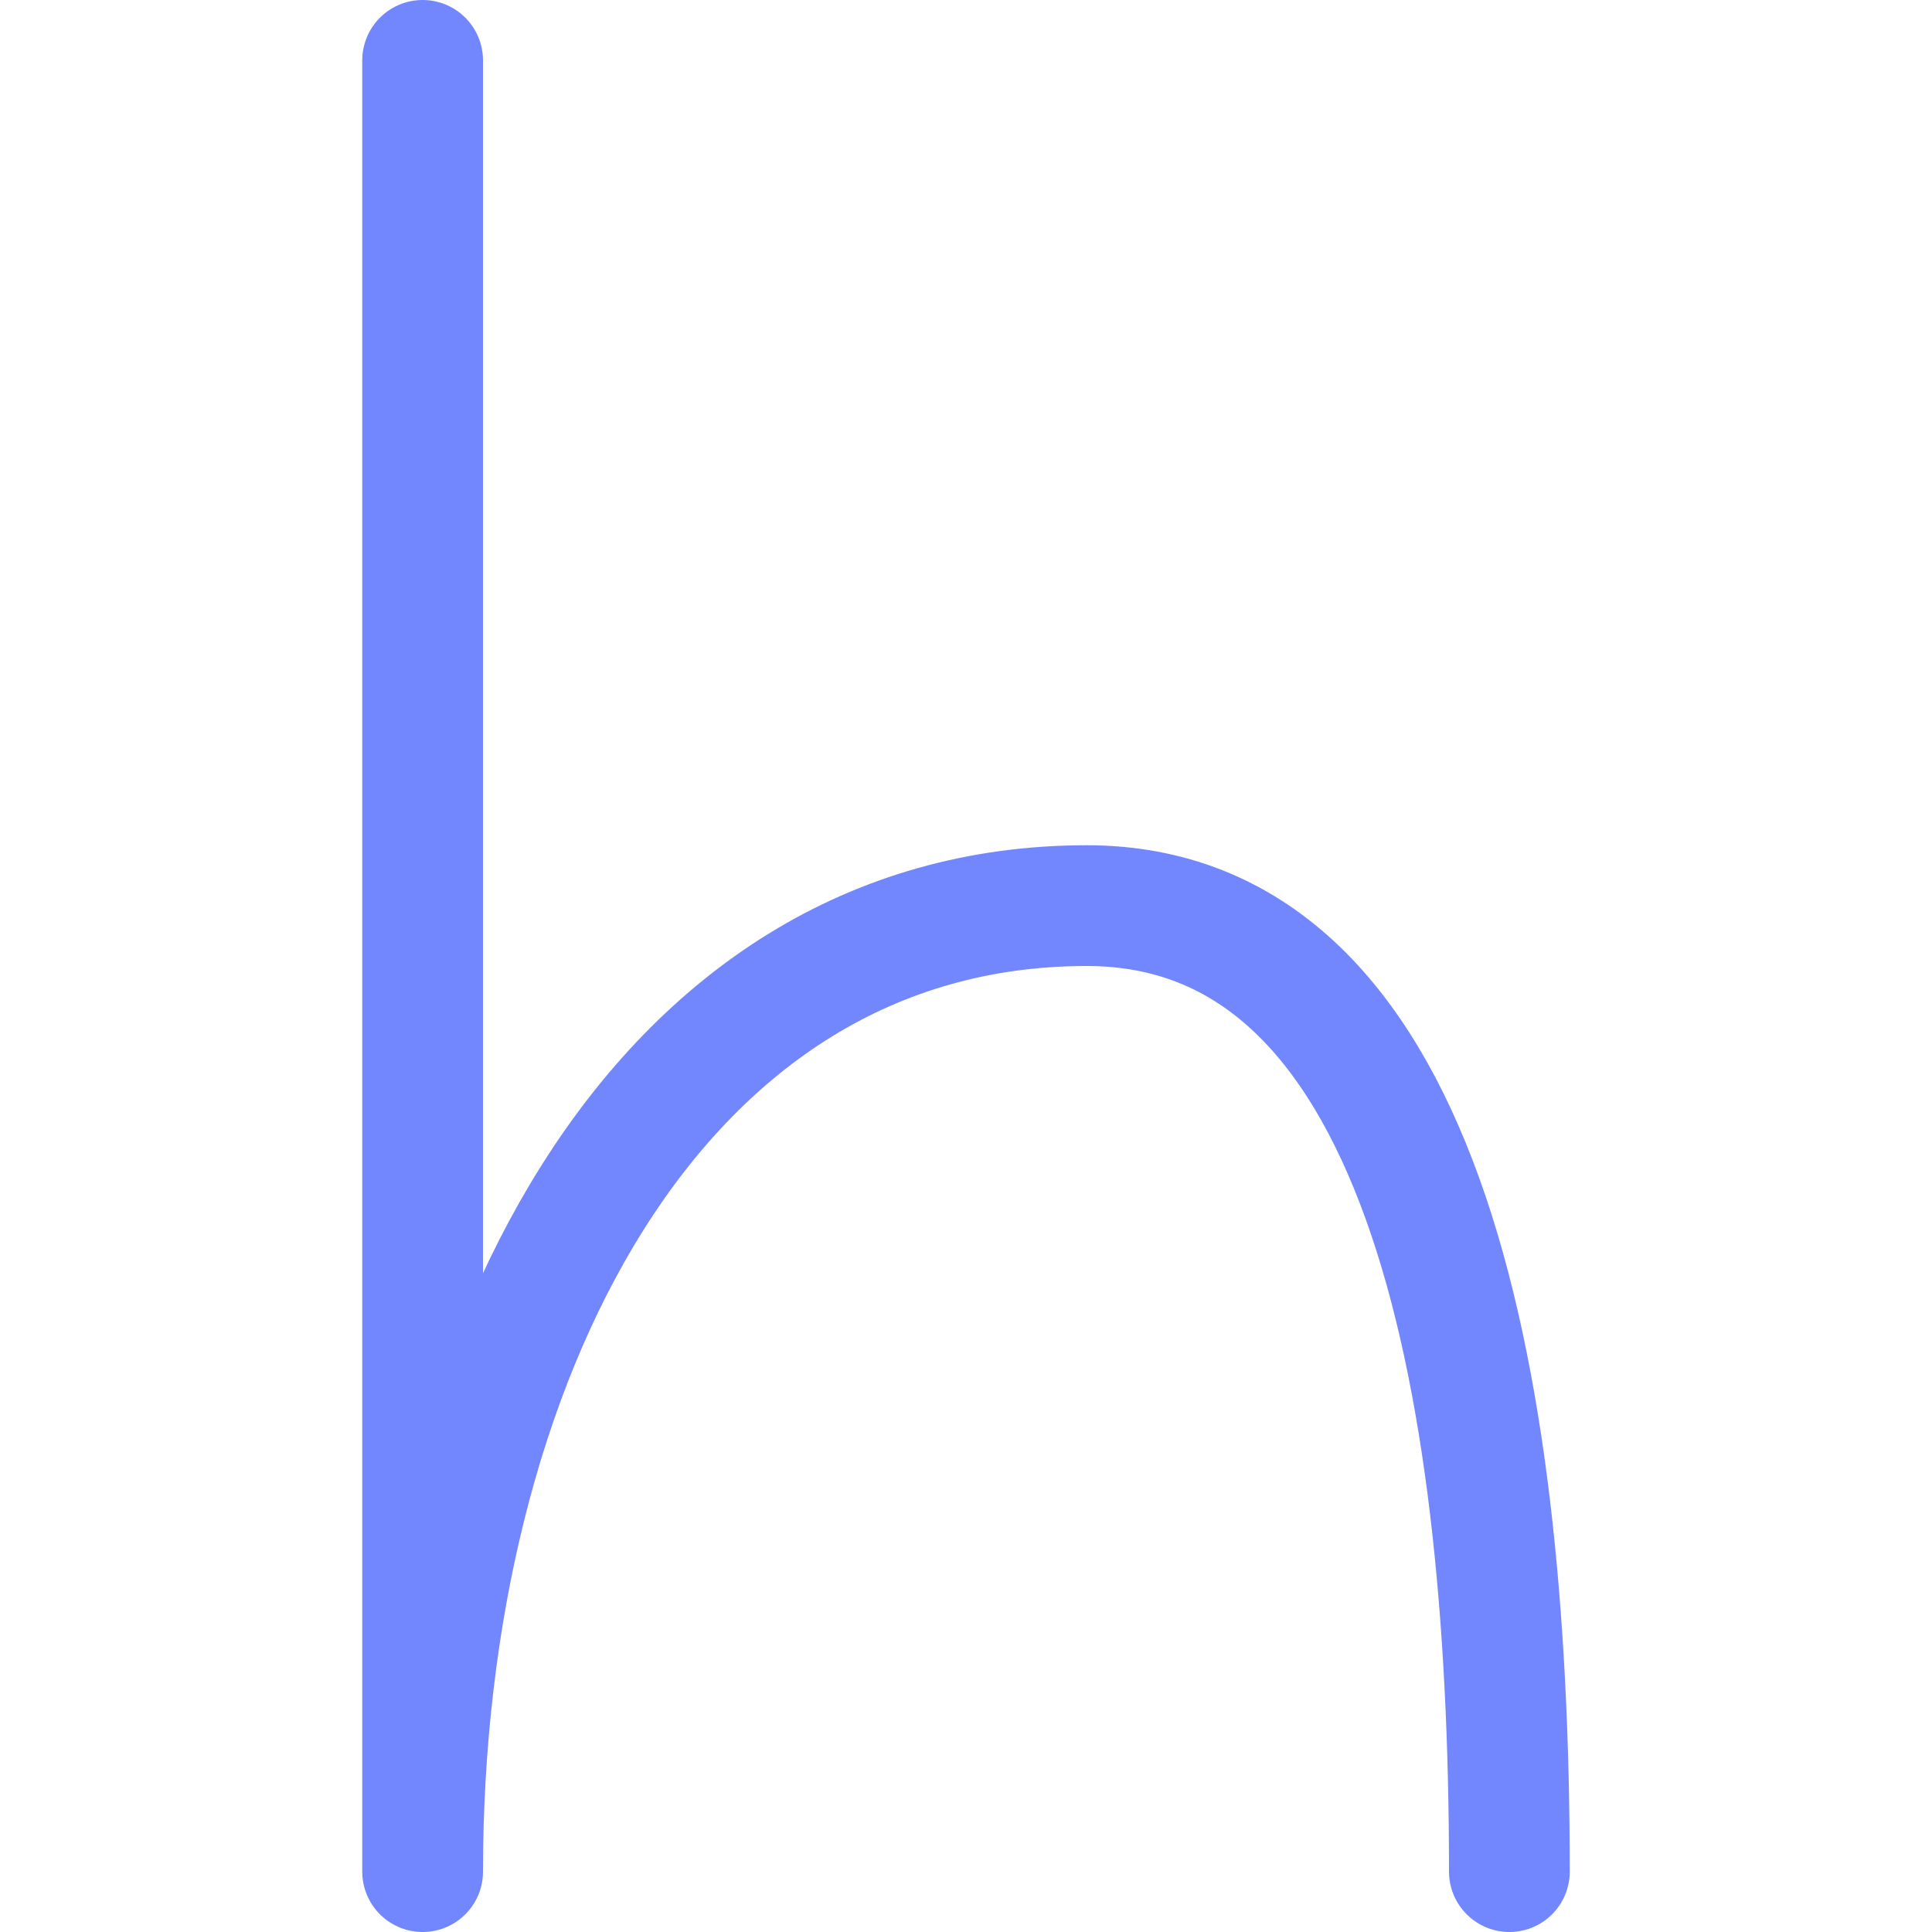
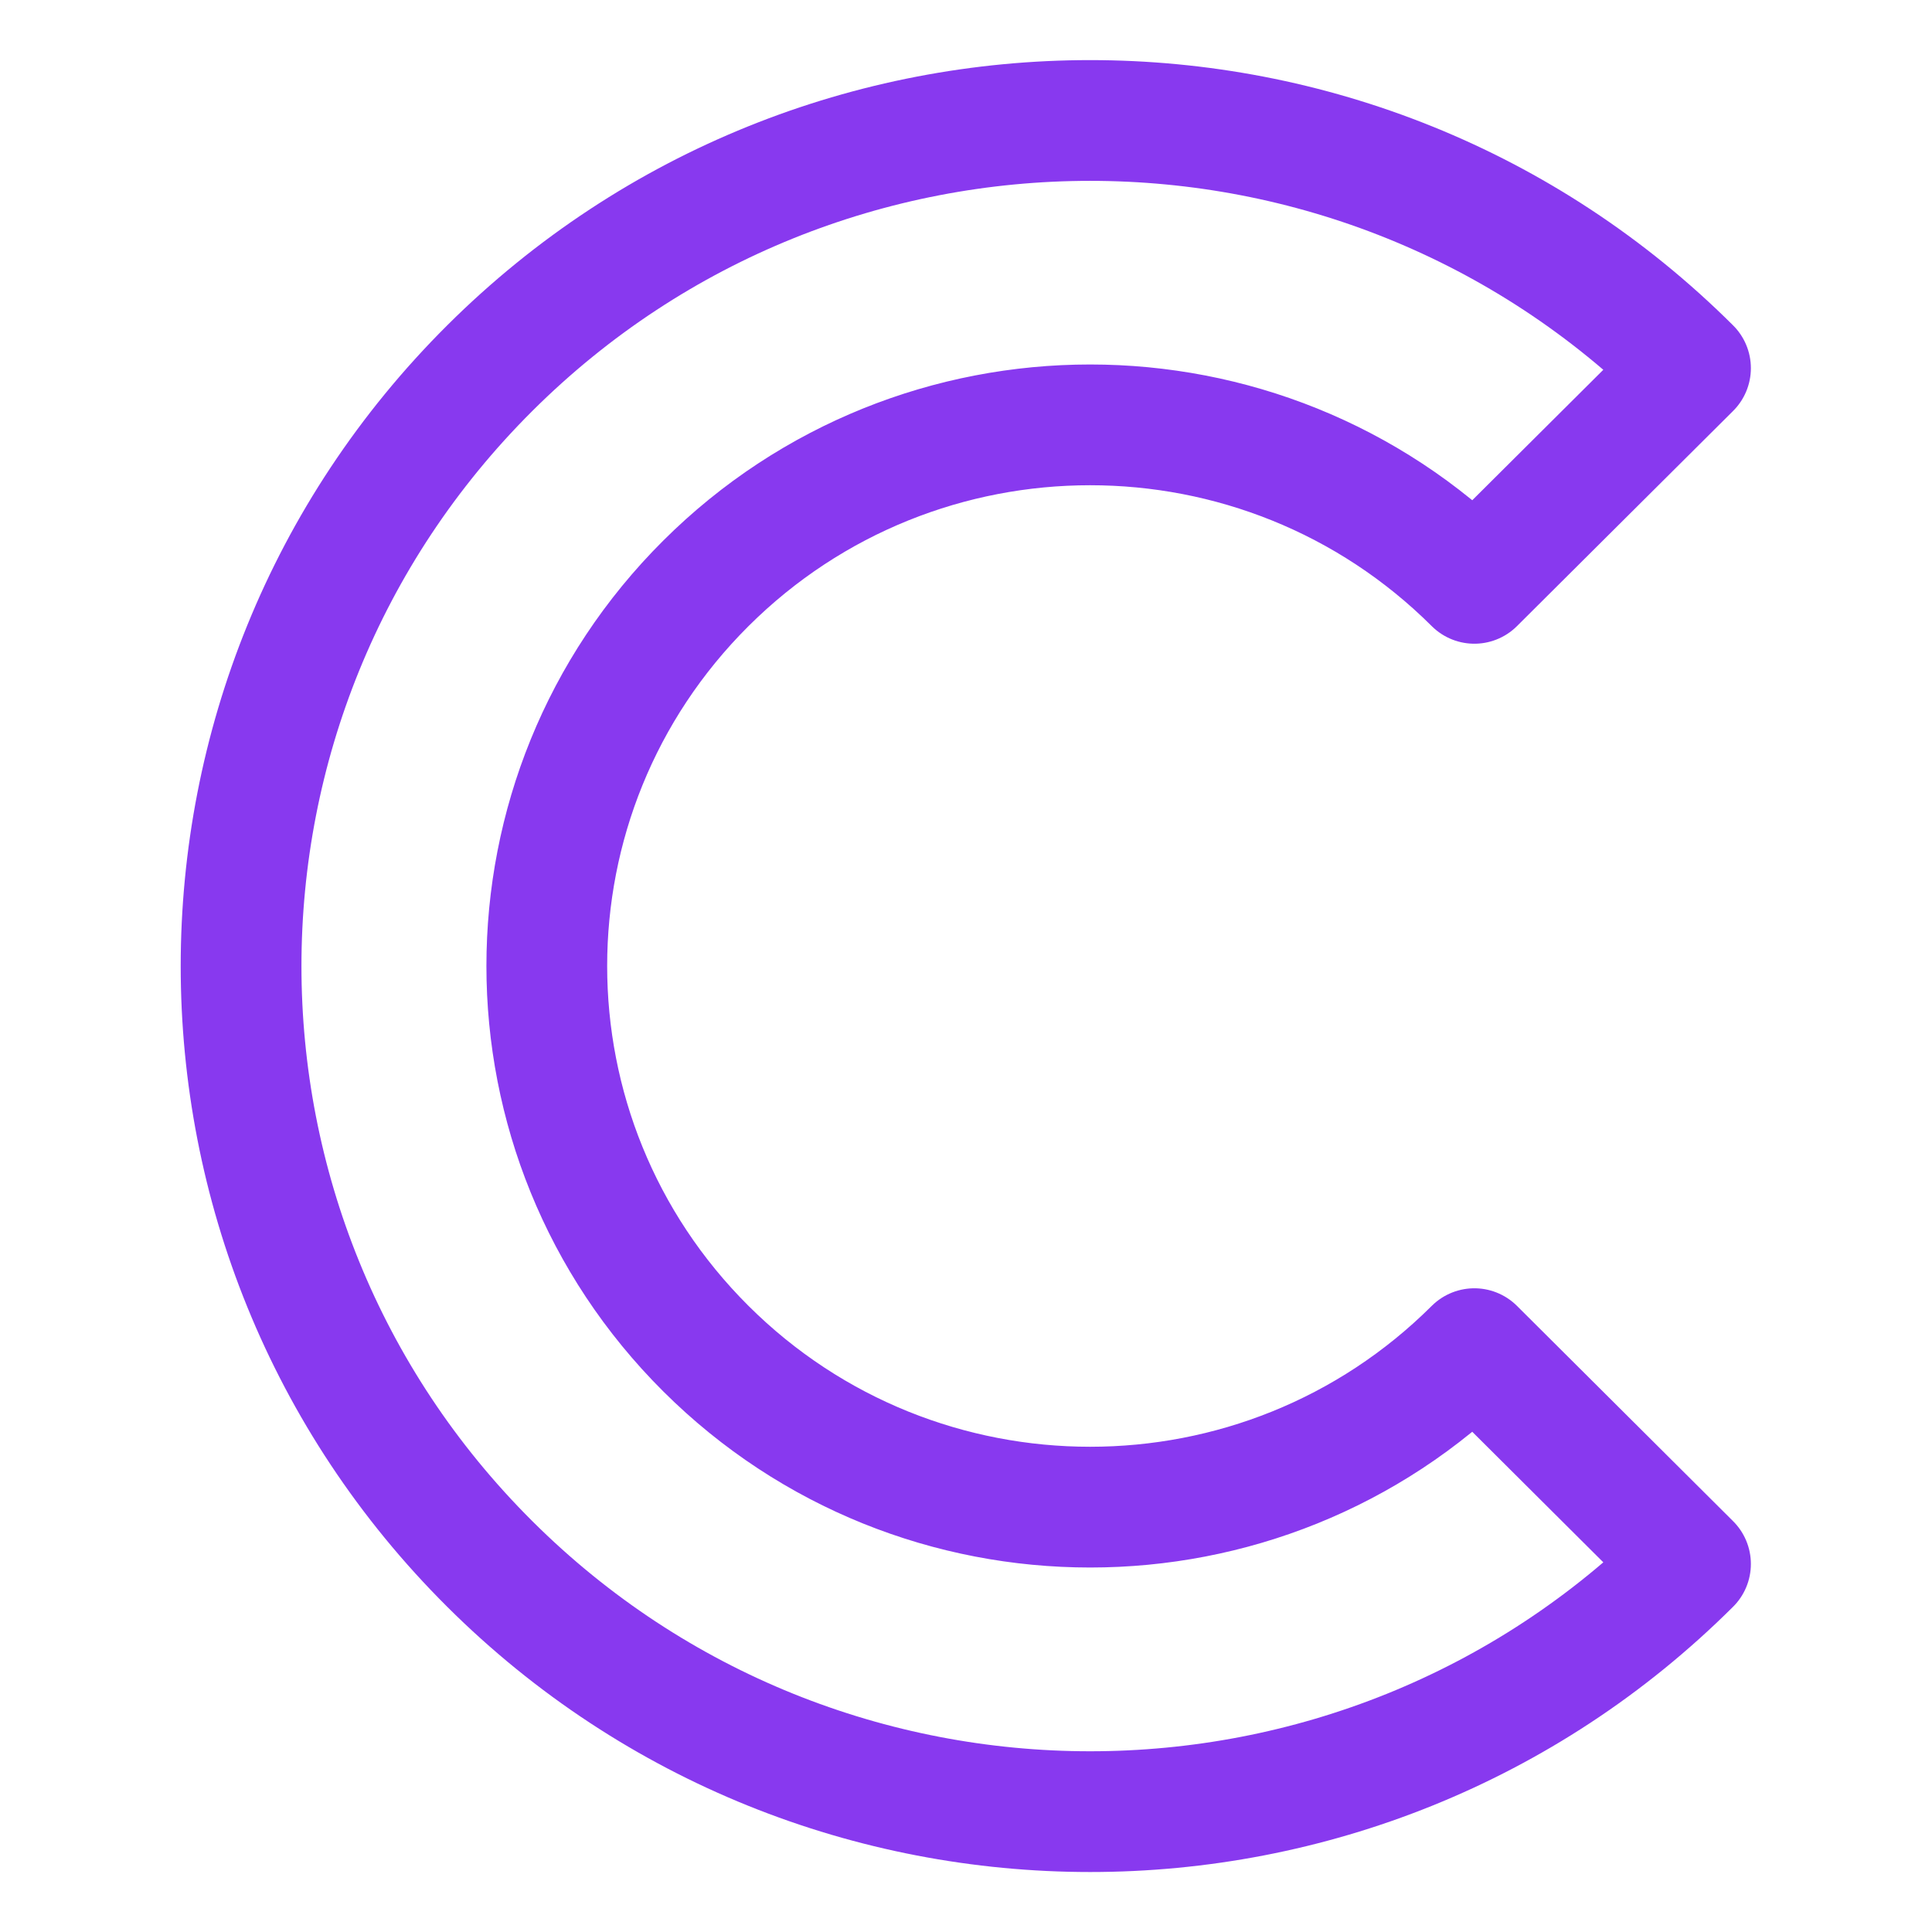
<svg xmlns="http://www.w3.org/2000/svg" width="16" height="16" viewBox="0 0 16 16">
-   <path fill="none" stroke="#7287fd" stroke-linecap="round" stroke-linejoin="round" d="M12.5 15.5c0-4.19-.75-8-3.5-8-3.58 0-5.5 3.78-5.5 8V.5" />
+   <path fill="none" stroke="#8839ef" stroke-linecap="round" stroke-linejoin="round" d="m 4.056,12.952 c 2.746,2.735 7.198,2.735 9.944,0 l -1.79,-1.783 c -1.757,1.75 -4.607,1.75 -6.364,0 -1.757,-1.75 -1.757,-4.588 0,-6.338 1.757,-1.75 4.607,-1.75 6.364,0 l 0.895,-0.891 0.895,-0.891 c -2.746,-2.735 -7.198,-2.735 -9.944,0 -2.746,2.735 -2.746,7.169 2e-7,9.903 z" clip-rule="evenodd" />
</svg>
